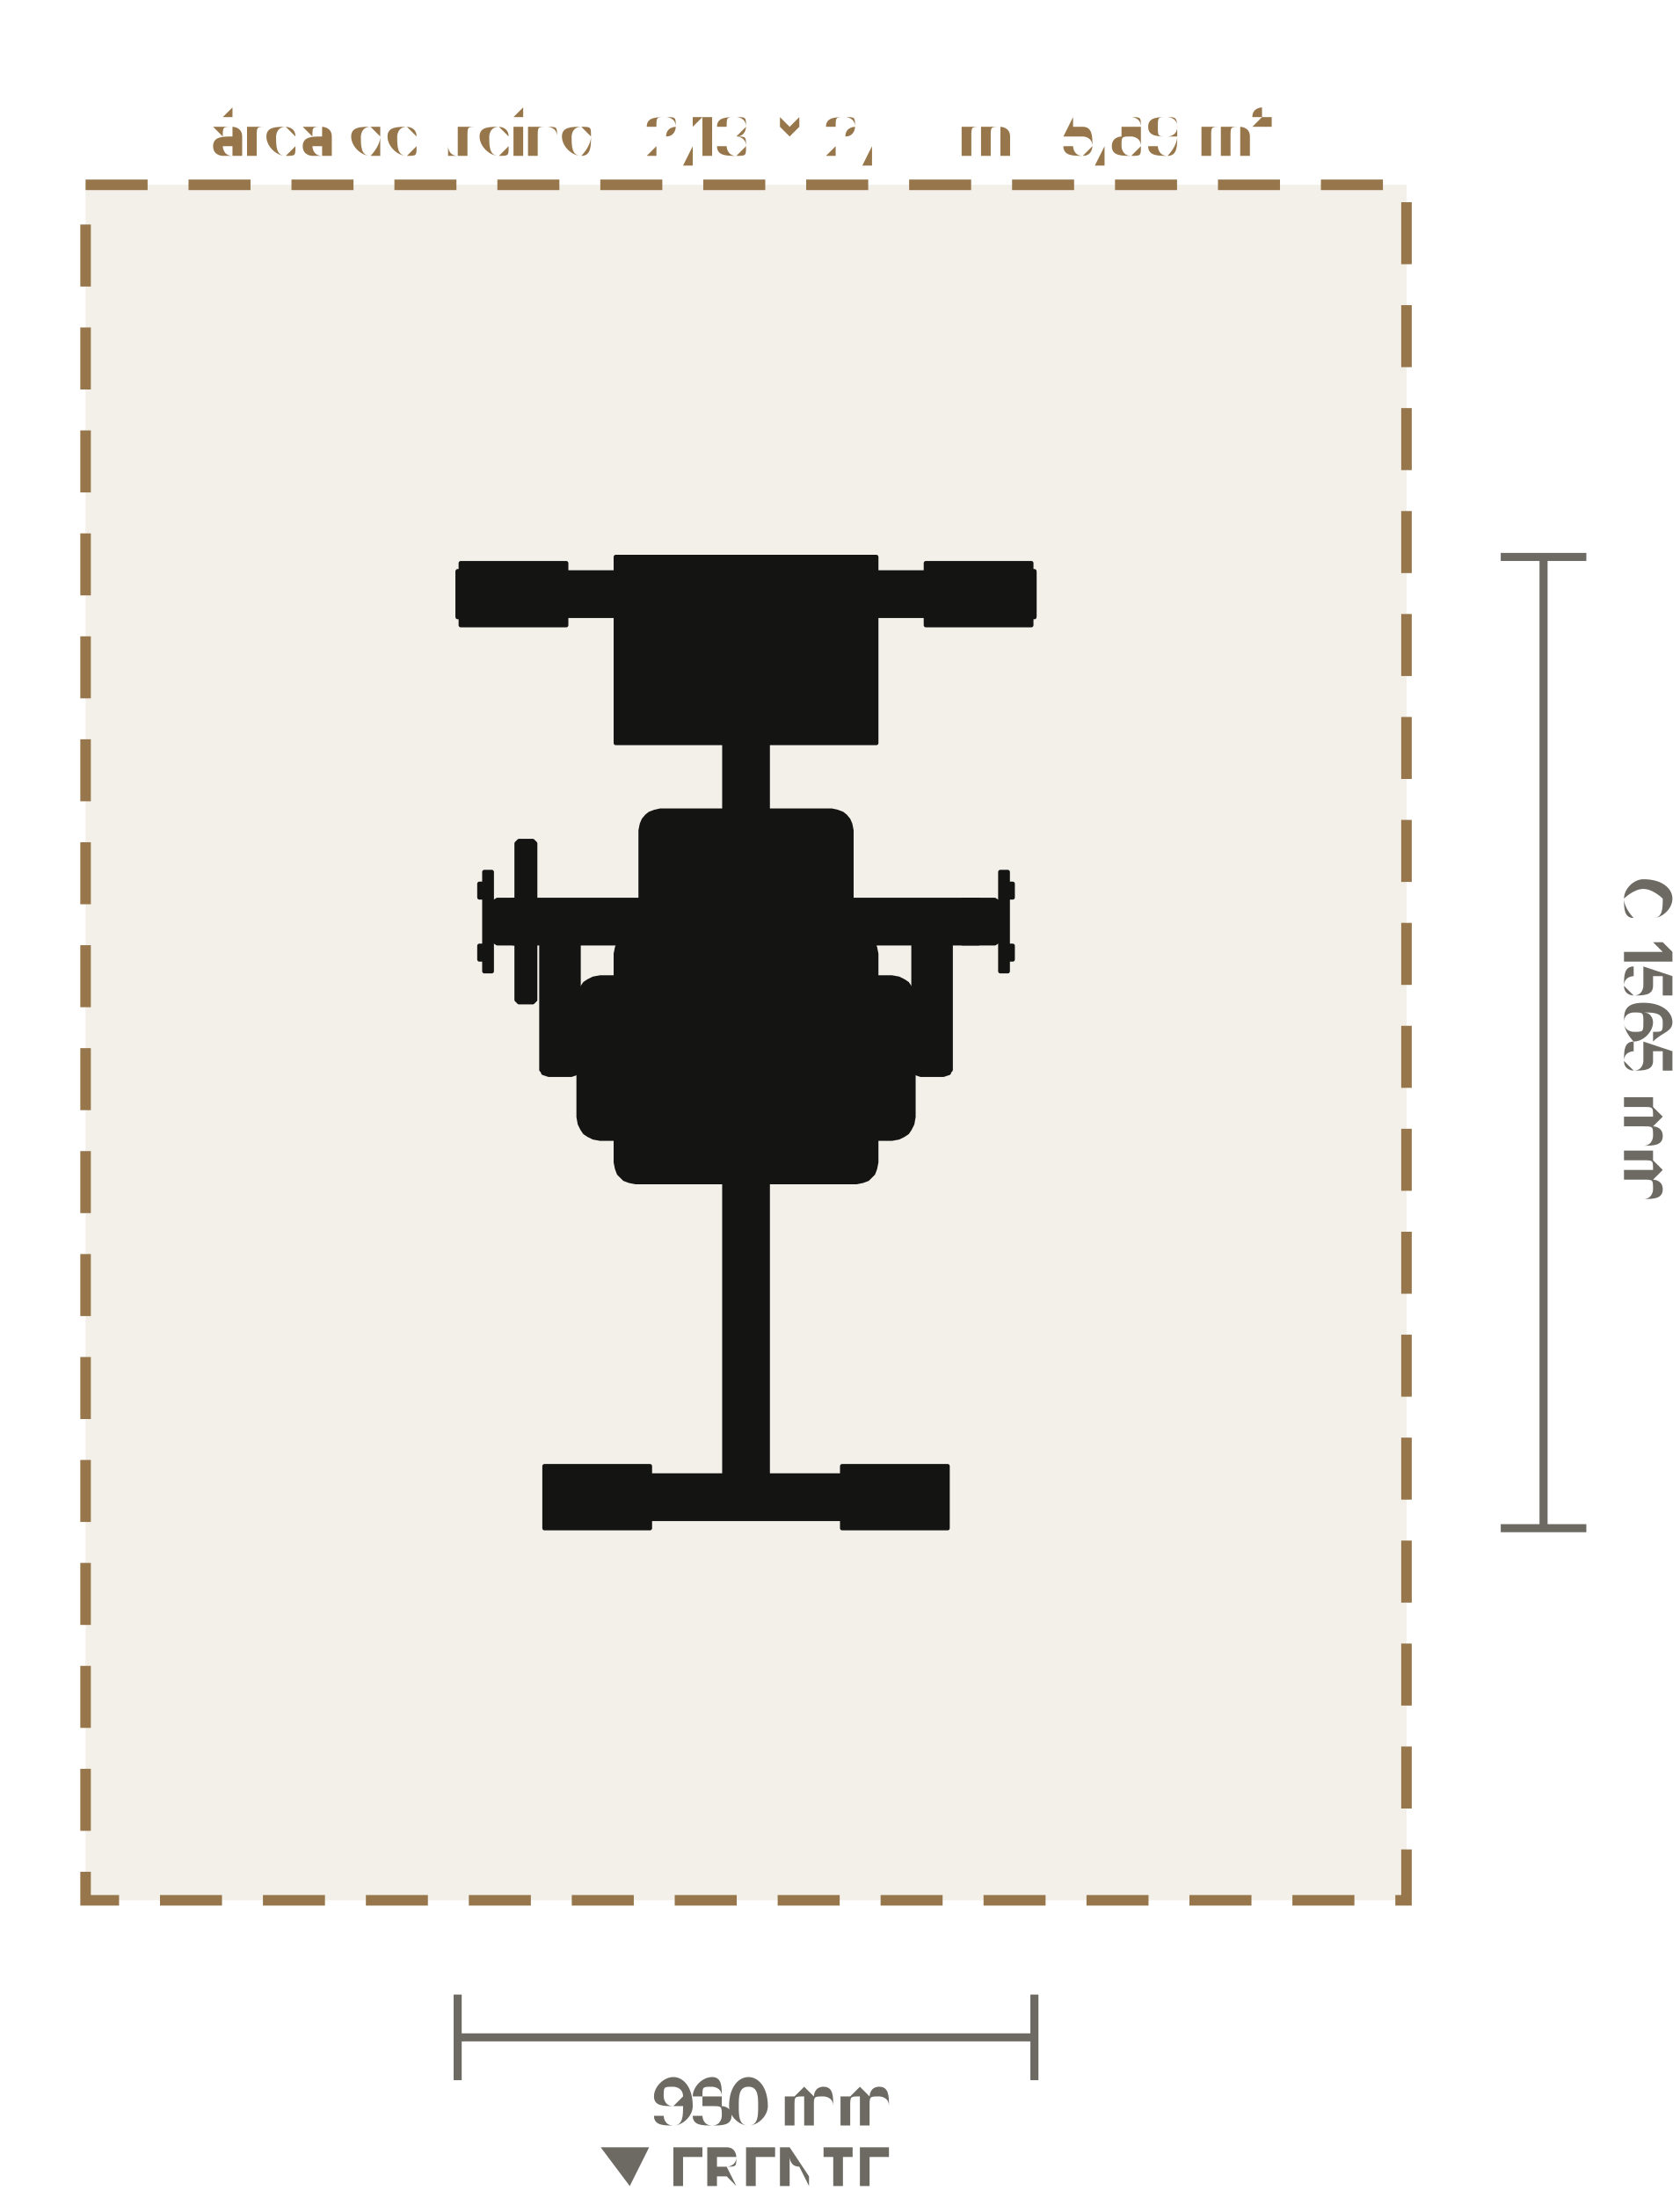
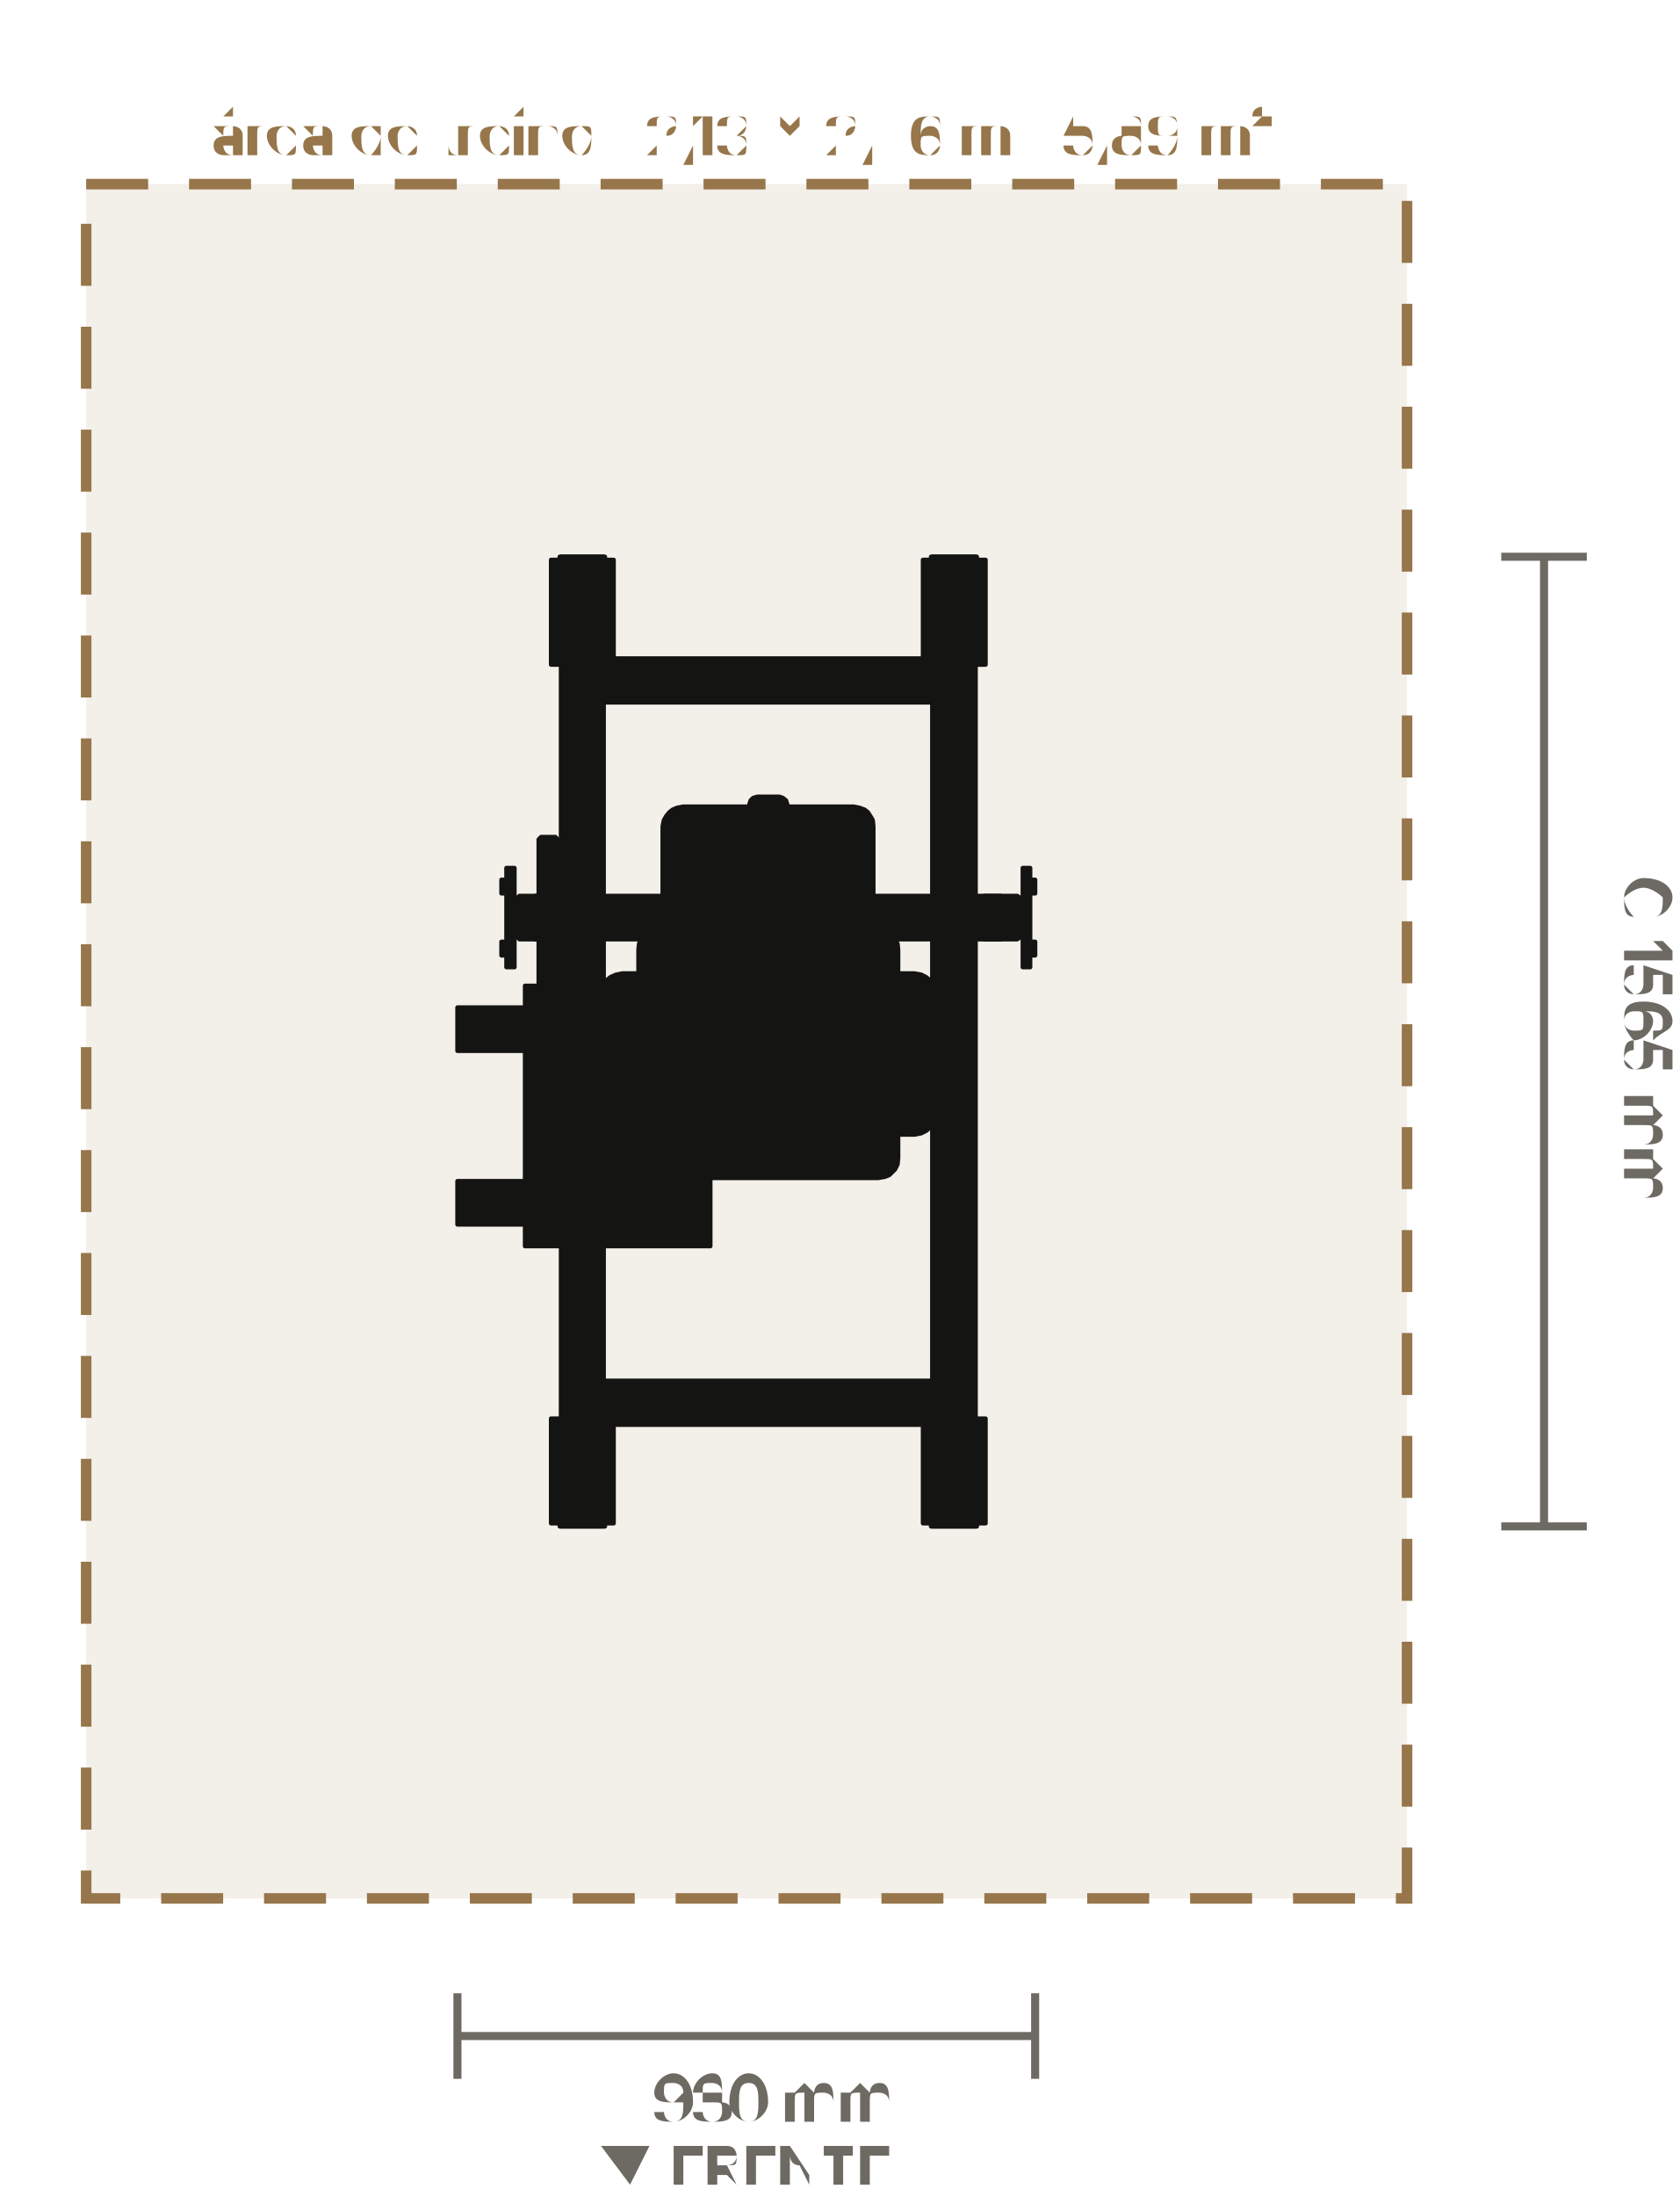
- <svg xmlns="http://www.w3.org/2000/svg" viewBox="-1.203 -1.681 2.709 3.544" role="img" aria-label="Planta do Abdominal Crunch Máquina (LD-B013): 930 × 1566 mm, com 60 cm de área de treino em volta" data-equipment="LD-B013" data-unit="m">
-   <rect class="eq-zone" x="-1.065" y="-1.383" width="2.13" height="2.766" style="fill:#96764a;fill-opacity:.12;stroke:#96764a;stroke-width:0.017;stroke-dasharray:0.1 0.066" />
-   <text class="eq-zone-label" x="0" y="-1.433" style="font-family:Barlow,Inter,Arial,sans-serif;font-size:0.095px;fill:#96764a;text-anchor:middle">área de treino · 2,13 × 2,77 m · 5,89 m²</text>
+ <svg xmlns="http://www.w3.org/2000/svg" viewBox="-1.204 -1.68 2.709 3.542" role="img" aria-label="Planta do Abdominal Crunch Máquina (LD-B013): 931 × 1565 mm, com 60 cm de área de treino em volta" data-equipment="LD-B013" data-unit="m">
+   <rect class="eq-zone" x="-1.065" y="-1.383" width="2.131" height="2.765" style="fill:#96764a;fill-opacity:.12;stroke:#96764a;stroke-width:0.017;stroke-dasharray:0.1 0.066" />
+   <text class="eq-zone-label" x="0" y="-1.432" style="font-family:Barlow,Inter,Arial,sans-serif;font-size:0.095px;fill:#96764a;text-anchor:middle">área de treino · 2,13 × 2,76 m · 5,89 m²</text>
  <g class="eq-parts">
-     <polygon class="eq-part" points="-0.465,-0.758 0.465,-0.758 0.465,-0.688 -0.465,-0.688" style="fill:#141413;stroke:#141413;stroke-width:0.007;stroke-linejoin:round" />
-     <polygon class="eq-part" points="-0.035,-0.723 0.035,-0.723 0.035,0.733 -0.035,0.733" style="fill:#141413;stroke:#141413;stroke-width:0.007;stroke-linejoin:round" />
-     <polygon class="eq-part" points="-0.3,0.698 0.3,0.698 0.3,0.768 -0.3,0.768" style="fill:#141413;stroke:#141413;stroke-width:0.007;stroke-linejoin:round" />
-     <polygon class="eq-part" points="-0.46,-0.773 -0.29,-0.773 -0.29,-0.673 -0.46,-0.673" style="fill:#141413;stroke:#141413;stroke-width:0.007;stroke-linejoin:round" />
-     <polygon class="eq-part" points="-0.441,-0.723 -0.441,-0.726 -0.44,-0.729 -0.438,-0.731 -0.435,-0.733 -0.433,-0.734 -0.43,-0.734 -0.427,-0.734 -0.424,-0.733 -0.422,-0.731 -0.42,-0.729 -0.419,-0.726 -0.419,-0.723 -0.419,-0.72 -0.42,-0.718 -0.422,-0.715 -0.424,-0.714 -0.427,-0.712 -0.43,-0.712 -0.433,-0.712 -0.435,-0.714 -0.438,-0.715 -0.44,-0.718 -0.441,-0.72" style="fill:#141413;stroke:#141413;stroke-width:0.007;stroke-linejoin:round" />
-     <polygon class="eq-part" points="-0.331,-0.723 -0.331,-0.726 -0.33,-0.729 -0.328,-0.731 -0.326,-0.733 -0.323,-0.734 -0.32,-0.734 -0.317,-0.734 -0.315,-0.733 -0.312,-0.731 -0.31,-0.729 -0.309,-0.726 -0.309,-0.723 -0.309,-0.72 -0.31,-0.718 -0.312,-0.715 -0.315,-0.714 -0.317,-0.712 -0.32,-0.712 -0.323,-0.712 -0.326,-0.714 -0.328,-0.715 -0.33,-0.718 -0.331,-0.72" style="fill:#141413;stroke:#141413;stroke-width:0.007;stroke-linejoin:round" />
-     <polygon class="eq-part" points="-0.325,0.683 -0.155,0.683 -0.155,0.783 -0.325,0.783" style="fill:#141413;stroke:#141413;stroke-width:0.007;stroke-linejoin:round" />
-     <polygon class="eq-part" points="-0.306,0.733 -0.306,0.73 -0.304,0.728 -0.303,0.725 -0.3,0.724 -0.298,0.722 -0.295,0.722 -0.292,0.722 -0.289,0.724 -0.287,0.725 -0.285,0.728 -0.284,0.73 -0.284,0.733 -0.284,0.736 -0.285,0.739 -0.287,0.741 -0.289,0.743 -0.292,0.744 -0.295,0.744 -0.298,0.744 -0.3,0.743 -0.303,0.741 -0.304,0.739 -0.306,0.736" style="fill:#141413;stroke:#141413;stroke-width:0.007;stroke-linejoin:round" />
-     <polygon class="eq-part" points="-0.196,0.733 -0.196,0.73 -0.195,0.728 -0.193,0.725 -0.191,0.724 -0.188,0.722 -0.185,0.722 -0.182,0.722 -0.179,0.724 -0.177,0.725 -0.175,0.728 -0.174,0.73 -0.174,0.733 -0.174,0.736 -0.175,0.739 -0.177,0.741 -0.179,0.743 -0.182,0.744 -0.185,0.744 -0.188,0.744 -0.191,0.743 -0.193,0.741 -0.195,0.739 -0.196,0.736" style="fill:#141413;stroke:#141413;stroke-width:0.007;stroke-linejoin:round" />
-     <polygon class="eq-part" points="-0.465,-0.76 -0.453,-0.76 -0.453,-0.686 -0.465,-0.686" style="fill:#141413;stroke:#141413;stroke-width:0.007;stroke-linejoin:round" />
-     <polygon class="eq-part" points="-0.3,0.696 -0.288,0.696 -0.288,0.77 -0.3,0.77" style="fill:#141413;stroke:#141413;stroke-width:0.007;stroke-linejoin:round" />
-     <polygon class="eq-part" points="0.29,-0.773 0.46,-0.773 0.46,-0.673 0.29,-0.673" style="fill:#141413;stroke:#141413;stroke-width:0.007;stroke-linejoin:round" />
-     <polygon class="eq-part" points="0.309,-0.723 0.309,-0.726 0.31,-0.729 0.312,-0.731 0.315,-0.733 0.317,-0.734 0.32,-0.734 0.323,-0.734 0.326,-0.733 0.328,-0.731 0.33,-0.729 0.331,-0.726 0.331,-0.723 0.331,-0.72 0.33,-0.718 0.328,-0.715 0.326,-0.714 0.323,-0.712 0.32,-0.712 0.317,-0.712 0.315,-0.714 0.312,-0.715 0.31,-0.718 0.309,-0.72" style="fill:#141413;stroke:#141413;stroke-width:0.007;stroke-linejoin:round" />
-     <polygon class="eq-part" points="0.419,-0.723 0.419,-0.726 0.42,-0.729 0.422,-0.731 0.424,-0.733 0.427,-0.734 0.43,-0.734 0.433,-0.734 0.435,-0.733 0.438,-0.731 0.44,-0.729 0.441,-0.726 0.441,-0.723 0.441,-0.72 0.44,-0.718 0.438,-0.715 0.435,-0.714 0.433,-0.712 0.43,-0.712 0.427,-0.712 0.424,-0.714 0.422,-0.715 0.42,-0.718 0.419,-0.72" style="fill:#141413;stroke:#141413;stroke-width:0.007;stroke-linejoin:round" />
-     <polygon class="eq-part" points="0.155,0.683 0.325,0.683 0.325,0.783 0.155,0.783" style="fill:#141413;stroke:#141413;stroke-width:0.007;stroke-linejoin:round" />
-     <polygon class="eq-part" points="0.174,0.733 0.174,0.73 0.175,0.728 0.177,0.725 0.179,0.724 0.182,0.722 0.185,0.722 0.188,0.722 0.191,0.724 0.193,0.725 0.195,0.728 0.196,0.73 0.196,0.733 0.196,0.736 0.195,0.739 0.193,0.741 0.191,0.743 0.188,0.744 0.185,0.744 0.182,0.744 0.179,0.743 0.177,0.741 0.175,0.739 0.174,0.736" style="fill:#141413;stroke:#141413;stroke-width:0.007;stroke-linejoin:round" />
-     <polygon class="eq-part" points="0.284,0.733 0.284,0.73 0.285,0.728 0.287,0.725 0.289,0.724 0.292,0.722 0.295,0.722 0.298,0.722 0.3,0.724 0.303,0.725 0.304,0.728 0.306,0.73 0.306,0.733 0.306,0.736 0.304,0.739 0.303,0.741 0.3,0.743 0.298,0.744 0.295,0.744 0.292,0.744 0.289,0.743 0.287,0.741 0.285,0.739 0.284,0.736" style="fill:#141413;stroke:#141413;stroke-width:0.007;stroke-linejoin:round" />
-     <polygon class="eq-part" points="0.453,-0.76 0.465,-0.76 0.465,-0.686 0.453,-0.686" style="fill:#141413;stroke:#141413;stroke-width:0.007;stroke-linejoin:round" />
-     <polygon class="eq-part" points="0.288,0.696 0.3,0.696 0.3,0.77 0.288,0.77" style="fill:#141413;stroke:#141413;stroke-width:0.007;stroke-linejoin:round" />
-     <polygon class="eq-part" points="-0.18,-0.753 -0.15,-0.753 -0.15,-0.513 -0.18,-0.513" style="fill:#141413;stroke:#141413;stroke-width:0.007;stroke-linejoin:round" />
-     <polygon class="eq-part" points="0.15,-0.753 0.18,-0.753 0.18,-0.513 0.15,-0.513" style="fill:#141413;stroke:#141413;stroke-width:0.007;stroke-linejoin:round" />
-     <polygon class="eq-part" points="-0.18,-0.753 0.18,-0.753 0.18,-0.513 -0.18,-0.513" style="fill:#141413;stroke:#141413;stroke-width:0.007;stroke-linejoin:round" />
-     <polygon class="eq-part" points="-0.21,-0.783 0.21,-0.783 0.21,-0.483 -0.21,-0.483" style="fill:#141413;stroke:#141413;stroke-width:0.007;stroke-linejoin:round" />
-     <polygon class="eq-part" points="-0.14,-0.753 0.14,-0.753 0.14,-0.739 -0.14,-0.739" style="fill:#141413;stroke:#141413;stroke-width:0.007;stroke-linejoin:round" />
-     <polygon class="eq-part" points="-0.105,-0.739 -0.075,-0.739 -0.075,-0.729 -0.105,-0.729" style="fill:#141413;stroke:#141413;stroke-width:0.007;stroke-linejoin:round" />
-     <polygon class="eq-part" points="0.075,-0.739 0.105,-0.739 0.105,-0.729 0.075,-0.729" style="fill:#141413;stroke:#141413;stroke-width:0.007;stroke-linejoin:round" />
-     <polygon class="eq-part" points="-0.18,-0.525 0.02,-0.525 0.02,-0.513 -0.18,-0.513" style="fill:#141413;stroke:#141413;stroke-width:0.007;stroke-linejoin:round" />
-     <polygon class="eq-part" points="0.09,-0.525 0.18,-0.525 0.18,-0.513 0.09,-0.513" style="fill:#141413;stroke:#141413;stroke-width:0.007;stroke-linejoin:round" />
-     <polygon class="eq-part" points="-0.09,-0.633 -0.09,-0.636 -0.089,-0.638 -0.087,-0.64 -0.085,-0.642 -0.083,-0.643 -0.08,-0.643 -0.077,-0.643 -0.075,-0.642 -0.073,-0.64 -0.071,-0.638 -0.07,-0.636 -0.07,-0.633 -0.07,-0.63 -0.071,-0.628 -0.073,-0.626 -0.075,-0.624 -0.077,-0.623 -0.08,-0.623 -0.083,-0.623 -0.085,-0.624 -0.087,-0.626 -0.089,-0.628 -0.09,-0.63" style="fill:#141413;stroke:#141413;stroke-width:0.007;stroke-linejoin:round" />
-     <polygon class="eq-part" points="0.07,-0.633 0.07,-0.636 0.071,-0.638 0.073,-0.64 0.075,-0.642 0.077,-0.643 0.08,-0.643 0.083,-0.643 0.085,-0.642 0.087,-0.64 0.089,-0.638 0.09,-0.636 0.09,-0.633 0.09,-0.63 0.089,-0.628 0.087,-0.626 0.085,-0.624 0.083,-0.623 0.08,-0.623 0.077,-0.623 0.075,-0.624 0.073,-0.626 0.071,-0.628 0.07,-0.63" style="fill:#141413;stroke:#141413;stroke-width:0.007;stroke-linejoin:round" />
-     <polygon class="eq-part" points="-0.13,-0.713 0.13,-0.713 0.13,-0.553 -0.13,-0.553" style="fill:#141413;stroke:#141413;stroke-width:0.007;stroke-linejoin:round" />
-     <polygon class="eq-part" points="-0.13,-0.713 0.13,-0.713 0.13,-0.553 -0.13,-0.553" style="fill:#141413;stroke:#141413;stroke-width:0.007;stroke-linejoin:round" />
-     <polygon class="eq-part" points="-0.004,-0.633 -0.004,-0.634 -0.004,-0.635 -0.003,-0.636 -0.002,-0.636 -0.001,-0.637 0,-0.637 0.001,-0.637 0.002,-0.636 0.003,-0.636 0.004,-0.635 0.004,-0.634 0.004,-0.633 0.004,-0.632 0.004,-0.631 0.003,-0.63 0.002,-0.629 0.001,-0.629 0,-0.629 -0.001,-0.629 -0.002,-0.629 -0.003,-0.63 -0.004,-0.631 -0.004,-0.632" style="fill:#141413;stroke:#141413;stroke-width:0.007;stroke-linejoin:round" />
-     <polygon class="eq-part" points="-0.12,-0.698 0.12,-0.698 0.12,-0.568 -0.12,-0.568" style="fill:#141413;stroke:#141413;stroke-width:0.007;stroke-linejoin:round" />
-     <polygon class="eq-part" points="-0.12,-0.698 0.12,-0.698 0.12,-0.568 -0.12,-0.568" style="fill:#141413;stroke:#141413;stroke-width:0.007;stroke-linejoin:round" />
-     <polygon class="eq-part" points="-0.12,-0.698 0.12,-0.698 0.12,-0.568 -0.12,-0.568" style="fill:#141413;stroke:#141413;stroke-width:0.007;stroke-linejoin:round" />
-     <polygon class="eq-part" points="-0.12,-0.698 0.12,-0.698 0.12,-0.568 -0.12,-0.568" style="fill:#141413;stroke:#141413;stroke-width:0.007;stroke-linejoin:round" />
-     <polygon class="eq-part" points="-0.12,-0.698 0.12,-0.698 0.12,-0.568 -0.12,-0.568" style="fill:#141413;stroke:#141413;stroke-width:0.007;stroke-linejoin:round" />
-     <polygon class="eq-part" points="-0.12,-0.698 0.12,-0.698 0.12,-0.568 -0.12,-0.568" style="fill:#141413;stroke:#141413;stroke-width:0.007;stroke-linejoin:round" />
-     <polygon class="eq-part" points="-0.12,-0.698 0.12,-0.698 0.12,-0.568 -0.12,-0.568" style="fill:#141413;stroke:#141413;stroke-width:0.007;stroke-linejoin:round" />
-     <polygon class="eq-part" points="-0.12,-0.698 0.12,-0.698 0.12,-0.568 -0.12,-0.568" style="fill:#141413;stroke:#141413;stroke-width:0.007;stroke-linejoin:round" />
-     <polygon class="eq-part" points="-0.12,-0.698 0.12,-0.698 0.12,-0.568 -0.12,-0.568" style="fill:#141413;stroke:#141413;stroke-width:0.007;stroke-linejoin:round" />
-     <polygon class="eq-part" points="-0.12,-0.698 0.12,-0.698 0.12,-0.568 -0.12,-0.568" style="fill:#141413;stroke:#141413;stroke-width:0.007;stroke-linejoin:round" />
-     <polygon class="eq-part" points="-0.12,-0.698 0.12,-0.698 0.12,-0.568 -0.12,-0.568" style="fill:#141413;stroke:#141413;stroke-width:0.007;stroke-linejoin:round" />
-     <polygon class="eq-part" points="-0.006,-0.633 -0.006,-0.635 -0.005,-0.636 -0.004,-0.637 -0.003,-0.638 -0.002,-0.639 0,-0.639 0.002,-0.639 0.003,-0.638 0.004,-0.637 0.005,-0.636 0.006,-0.635 0.006,-0.633 0.006,-0.631 0.005,-0.63 0.004,-0.629 0.003,-0.628 0.002,-0.627 0,-0.627 -0.002,-0.627 -0.003,-0.628 -0.004,-0.629 -0.005,-0.63 -0.006,-0.631" style="fill:#141413;stroke:#141413;stroke-width:0.007;stroke-linejoin:round" />
-     <polygon class="eq-part" points="-0.006,-0.588 0.006,-0.588 0.006,-0.518 -0.006,-0.518" style="fill:#141413;stroke:#141413;stroke-width:0.007;stroke-linejoin:round" />
-     <polygon class="eq-part" points="-0.15,-0.753 0.15,-0.753 0.15,-0.741 -0.15,-0.741" style="fill:#141413;stroke:#141413;stroke-width:0.007;stroke-linejoin:round" />
-     <polygon class="eq-part" points="-0.035,0.002 -0.035,-0.001 -0.033,-0.004 -0.032,-0.006 -0.029,-0.008 -0.026,-0.01 -0.023,-0.01 0.023,-0.01 0.026,-0.01 0.029,-0.008 0.032,-0.006 0.033,-0.004 0.035,-0.001 0.035,0.002 0.035,0.048 0.035,0.051 0.033,0.054 0.032,0.057 0.029,0.058 0.026,0.06 0.023,0.06 -0.023,0.06 -0.026,0.06 -0.029,0.058 -0.032,0.057 -0.033,0.054 -0.035,0.051 -0.035,0.048" style="fill:#141413;stroke:#141413;stroke-width:0.007;stroke-linejoin:round" />
-     <polygon class="eq-part" points="0.035,0.003 0.047,0.003 0.047,0.048 0.035,0.048" style="fill:#141413;stroke:#141413;stroke-width:0.007;stroke-linejoin:round" />
-     <polygon class="eq-part" points="0.033,0.025 0.033,0.023 0.033,0.021 0.033,0.02 0.034,0.019 0.034,0.018 0.035,0.018 0.115,0.018 0.116,0.018 0.116,0.019 0.117,0.02 0.117,0.021 0.117,0.023 0.117,0.025 0.117,0.027 0.117,0.029 0.117,0.03 0.116,0.031 0.116,0.032 0.115,0.032 0.035,0.032 0.034,0.032 0.034,0.031 0.033,0.03 0.033,0.029 0.033,0.027" style="fill:#141413;stroke:#141413;stroke-width:0.007;stroke-linejoin:round" />
-     <polygon class="eq-part" points="-0.21,-0.143 -0.208,-0.153 -0.205,-0.161 -0.201,-0.166 -0.196,-0.17 -0.188,-0.173 -0.178,-0.175 0.178,-0.175 0.188,-0.173 0.196,-0.17 0.201,-0.166 0.205,-0.161 0.208,-0.153 0.21,-0.143 0.21,0.193 0.208,0.203 0.205,0.211 0.201,0.215 0.196,0.22 0.188,0.223 0.178,0.225 -0.178,0.225 -0.188,0.223 -0.196,0.22 -0.201,0.215 -0.205,0.211 -0.208,0.203 -0.21,0.193" style="fill:#141413;stroke:#141413;stroke-width:0.007;stroke-linejoin:round" />
-     <polygon class="eq-part" points="-0.17,-0.342 -0.168,-0.352 -0.165,-0.359 -0.16,-0.365 -0.155,-0.369 -0.147,-0.372 -0.138,-0.374 0.138,-0.374 0.147,-0.372 0.155,-0.369 0.16,-0.365 0.165,-0.359 0.168,-0.352 0.17,-0.342 0.17,-0.191 0.168,-0.181 0.165,-0.174 0.16,-0.168 0.155,-0.164 0.147,-0.161 0.138,-0.159 -0.138,-0.159 -0.147,-0.161 -0.155,-0.164 -0.16,-0.168 -0.165,-0.174 -0.168,-0.181 -0.17,-0.191" style="fill:#141413;stroke:#141413;stroke-width:0.007;stroke-linejoin:round" />
-     <polygon class="eq-part" points="-0.03,-0.378 -0.028,-0.384 -0.024,-0.388 -0.018,-0.39 0.018,-0.39 0.024,-0.388 0.028,-0.384 0.03,-0.378 0.03,-0.237 0.028,-0.231 0.024,-0.227 0.018,-0.225 -0.018,-0.225 -0.024,-0.227 -0.028,-0.231 -0.03,-0.237" style="fill:#141413;stroke:#141413;stroke-width:0.007;stroke-linejoin:round" />
-     <polygon class="eq-part" points="-0.04,-0.235 0.04,-0.235 0.04,-0.155 -0.04,-0.155" style="fill:#141413;stroke:#141413;stroke-width:0.007;stroke-linejoin:round" />
-     <polygon class="eq-part" points="-0.37,-0.321 -0.366,-0.325 -0.344,-0.325 -0.34,-0.321 -0.34,-0.069 -0.344,-0.065 -0.366,-0.065 -0.37,-0.069" style="fill:#141413;stroke:#141413;stroke-width:0.007;stroke-linejoin:round" />
-     <polygon class="eq-part" points="0.27,-0.211 0.27,-0.214 0.272,-0.216 0.274,-0.218 0.276,-0.22 0.279,-0.221 0.282,-0.222 0.318,-0.222 0.321,-0.221 0.324,-0.22 0.327,-0.218 0.328,-0.216 0.33,-0.214 0.33,-0.211 0.33,0.041 0.33,0.044 0.328,0.046 0.327,0.049 0.324,0.05 0.321,0.051 0.318,0.052 0.282,0.052 0.279,0.051 0.276,0.05 0.274,0.049 0.272,0.046 0.27,0.044 0.27,0.041" style="fill:#141413;stroke:#141413;stroke-width:0.007;stroke-linejoin:round" />
-     <polygon class="eq-part" points="-0.33,-0.211 -0.33,-0.214 -0.328,-0.216 -0.327,-0.218 -0.324,-0.22 -0.321,-0.221 -0.318,-0.222 -0.282,-0.222 -0.279,-0.221 -0.276,-0.22 -0.274,-0.218 -0.272,-0.216 -0.27,-0.214 -0.27,-0.211 -0.27,0.041 -0.27,0.044 -0.272,0.046 -0.274,0.049 -0.276,0.05 -0.279,0.051 -0.282,0.052 -0.318,0.052 -0.321,0.051 -0.324,0.05 -0.327,0.049 -0.328,0.046 -0.33,0.044 -0.33,0.041" style="fill:#141413;stroke:#141413;stroke-width:0.007;stroke-linejoin:round" />
-     <polygon class="eq-part" points="-0.3,-0.217 0.3,-0.217 0.3,-0.172 -0.3,-0.172" style="fill:#141413;stroke:#141413;stroke-width:0.007;stroke-linejoin:round" />
-     <polygon class="eq-part" points="-0.27,-0.07 -0.268,-0.081 -0.264,-0.089 -0.26,-0.095 -0.254,-0.099 -0.246,-0.103 -0.235,-0.105 0.235,-0.105 0.246,-0.103 0.254,-0.099 0.26,-0.095 0.264,-0.089 0.268,-0.081 0.27,-0.07 0.27,0.12 0.268,0.131 0.264,0.139 0.26,0.145 0.254,0.149 0.246,0.153 0.235,0.155 -0.235,0.155 -0.246,0.153 -0.254,0.149 -0.26,0.145 -0.264,0.139 -0.268,0.131 -0.27,0.12" style="fill:#141413;stroke:#141413;stroke-width:0.007;stroke-linejoin:round" />
-     <polygon class="eq-part" points="0.34,-0.218 0.34,-0.221 0.342,-0.224 0.344,-0.227 0.346,-0.228 0.349,-0.23 0.352,-0.23 0.398,-0.23 0.401,-0.23 0.404,-0.228 0.406,-0.227 0.408,-0.224 0.41,-0.221 0.41,-0.218 0.41,-0.172 0.41,-0.169 0.408,-0.166 0.406,-0.164 0.404,-0.162 0.401,-0.16 0.398,-0.16 0.352,-0.16 0.349,-0.16 0.346,-0.162 0.344,-0.164 0.342,-0.166 0.34,-0.169 0.34,-0.172" style="fill:#141413;stroke:#141413;stroke-width:0.007;stroke-linejoin:round" />
-     <polygon class="eq-part" points="-0.41,-0.218 -0.41,-0.221 -0.408,-0.224 -0.406,-0.227 -0.404,-0.228 -0.401,-0.23 -0.398,-0.23 -0.352,-0.23 -0.349,-0.23 -0.346,-0.228 -0.344,-0.227 -0.342,-0.224 -0.34,-0.221 -0.34,-0.218 -0.34,-0.172 -0.34,-0.169 -0.342,-0.166 -0.344,-0.164 -0.346,-0.162 -0.349,-0.16 -0.352,-0.16 -0.398,-0.16 -0.401,-0.16 -0.404,-0.162 -0.406,-0.164 -0.408,-0.166 -0.41,-0.169 -0.41,-0.172" style="fill:#141413;stroke:#141413;stroke-width:0.007;stroke-linejoin:round" />
-     <polygon class="eq-part" points="-0.375,-0.23 0.375,-0.23 0.375,-0.16 -0.375,-0.16" style="fill:#141413;stroke:#141413;stroke-width:0.007;stroke-linejoin:round" />
-     <polygon class="eq-part" points="0.41,-0.275 0.422,-0.275 0.422,-0.115 0.41,-0.115" style="fill:#141413;stroke:#141413;stroke-width:0.007;stroke-linejoin:round" />
-     <polygon class="eq-part" points="0.422,-0.256 0.43,-0.256 0.43,-0.234 0.422,-0.234" style="fill:#141413;stroke:#141413;stroke-width:0.007;stroke-linejoin:round" />
-     <polygon class="eq-part" points="0.422,-0.156 0.43,-0.156 0.43,-0.134 0.422,-0.134" style="fill:#141413;stroke:#141413;stroke-width:0.007;stroke-linejoin:round" />
-     <polygon class="eq-part" points="-0.422,-0.275 -0.41,-0.275 -0.41,-0.115 -0.422,-0.115" style="fill:#141413;stroke:#141413;stroke-width:0.007;stroke-linejoin:round" />
-     <polygon class="eq-part" points="-0.43,-0.256 -0.422,-0.256 -0.422,-0.234 -0.43,-0.234" style="fill:#141413;stroke:#141413;stroke-width:0.007;stroke-linejoin:round" />
-     <polygon class="eq-part" points="-0.43,-0.156 -0.422,-0.156 -0.422,-0.134 -0.43,-0.134" style="fill:#141413;stroke:#141413;stroke-width:0.007;stroke-linejoin:round" />
+     <polygon class="eq-part" points="-0.299,-0.782 -0.23,-0.782 -0.23,0.782 -0.299,0.782" style="fill:#141413;stroke:#141413;stroke-width:0.007;stroke-linejoin:round" />
+     <polygon class="eq-part" points="-0.315,-0.777 -0.214,-0.777 -0.214,-0.608 -0.315,-0.608" style="fill:#141413;stroke:#141413;stroke-width:0.007;stroke-linejoin:round" />
+     <polygon class="eq-part" points="-0.276,-0.748 -0.275,-0.75 -0.274,-0.753 -0.272,-0.755 -0.27,-0.757 -0.267,-0.758 -0.265,-0.758 -0.262,-0.758 -0.259,-0.757 -0.257,-0.755 -0.255,-0.753 -0.254,-0.75 -0.254,-0.748 -0.254,-0.745 -0.255,-0.742 -0.257,-0.74 -0.259,-0.738 -0.262,-0.737 -0.265,-0.737 -0.267,-0.737 -0.27,-0.738 -0.272,-0.74 -0.274,-0.742 -0.275,-0.745" style="fill:#141413;stroke:#141413;stroke-width:0.007;stroke-linejoin:round" />
+     <polygon class="eq-part" points="-0.276,-0.637 -0.275,-0.64 -0.274,-0.643 -0.272,-0.645 -0.27,-0.647 -0.267,-0.648 -0.265,-0.648 -0.262,-0.648 -0.259,-0.647 -0.257,-0.645 -0.255,-0.643 -0.254,-0.64 -0.254,-0.637 -0.254,-0.635 -0.255,-0.632 -0.257,-0.63 -0.259,-0.628 -0.262,-0.627 -0.265,-0.626 -0.267,-0.627 -0.27,-0.628 -0.272,-0.63 -0.274,-0.632 -0.275,-0.635" style="fill:#141413;stroke:#141413;stroke-width:0.007;stroke-linejoin:round" />
+     <polygon class="eq-part" points="-0.315,0.608 -0.214,0.608 -0.214,0.777 -0.315,0.777" style="fill:#141413;stroke:#141413;stroke-width:0.007;stroke-linejoin:round" />
+     <polygon class="eq-part" points="-0.276,0.637 -0.275,0.635 -0.274,0.632 -0.272,0.63 -0.27,0.628 -0.267,0.627 -0.265,0.626 -0.262,0.627 -0.259,0.628 -0.257,0.63 -0.255,0.632 -0.254,0.635 -0.254,0.637 -0.254,0.64 -0.255,0.643 -0.257,0.645 -0.259,0.647 -0.262,0.648 -0.265,0.648 -0.267,0.648 -0.27,0.647 -0.272,0.645 -0.274,0.643 -0.275,0.64" style="fill:#141413;stroke:#141413;stroke-width:0.007;stroke-linejoin:round" />
+     <polygon class="eq-part" points="-0.276,0.748 -0.275,0.745 -0.274,0.742 -0.272,0.74 -0.27,0.738 -0.267,0.737 -0.265,0.737 -0.262,0.737 -0.259,0.738 -0.257,0.74 -0.255,0.742 -0.254,0.745 -0.254,0.748 -0.254,0.75 -0.255,0.753 -0.257,0.755 -0.259,0.757 -0.262,0.758 -0.265,0.758 -0.267,0.758 -0.27,0.757 -0.272,0.755 -0.274,0.753 -0.275,0.75" style="fill:#141413;stroke:#141413;stroke-width:0.007;stroke-linejoin:round" />
+     <polygon class="eq-part" points="-0.301,-0.782 -0.228,-0.782 -0.228,-0.77 -0.301,-0.77" style="fill:#141413;stroke:#141413;stroke-width:0.007;stroke-linejoin:round" />
+     <polygon class="eq-part" points="-0.301,0.77 -0.228,0.77 -0.228,0.782 -0.301,0.782" style="fill:#141413;stroke:#141413;stroke-width:0.007;stroke-linejoin:round" />
+     <polygon class="eq-part" points="0.3,-0.782 0.37,-0.782 0.37,0.782 0.3,0.782" style="fill:#141413;stroke:#141413;stroke-width:0.007;stroke-linejoin:round" />
+     <polygon class="eq-part" points="0.285,-0.777 0.386,-0.777 0.386,-0.608 0.285,-0.608" style="fill:#141413;stroke:#141413;stroke-width:0.007;stroke-linejoin:round" />
+     <polygon class="eq-part" points="0.325,-0.748 0.325,-0.75 0.326,-0.753 0.328,-0.755 0.33,-0.757 0.333,-0.758 0.336,-0.758 0.338,-0.758 0.341,-0.757 0.343,-0.755 0.345,-0.753 0.346,-0.75 0.346,-0.748 0.346,-0.745 0.345,-0.742 0.343,-0.74 0.341,-0.738 0.338,-0.737 0.336,-0.737 0.333,-0.737 0.33,-0.738 0.328,-0.74 0.326,-0.742 0.325,-0.745" style="fill:#141413;stroke:#141413;stroke-width:0.007;stroke-linejoin:round" />
+     <polygon class="eq-part" points="0.325,-0.637 0.325,-0.64 0.326,-0.643 0.328,-0.645 0.33,-0.647 0.333,-0.648 0.336,-0.648 0.338,-0.648 0.341,-0.647 0.343,-0.645 0.345,-0.643 0.346,-0.64 0.346,-0.637 0.346,-0.635 0.345,-0.632 0.343,-0.63 0.341,-0.628 0.338,-0.627 0.336,-0.626 0.333,-0.627 0.33,-0.628 0.328,-0.63 0.326,-0.632 0.325,-0.635" style="fill:#141413;stroke:#141413;stroke-width:0.007;stroke-linejoin:round" />
+     <polygon class="eq-part" points="0.285,0.608 0.386,0.608 0.386,0.777 0.285,0.777" style="fill:#141413;stroke:#141413;stroke-width:0.007;stroke-linejoin:round" />
+     <polygon class="eq-part" points="0.325,0.637 0.325,0.635 0.326,0.632 0.328,0.63 0.33,0.628 0.333,0.627 0.336,0.626 0.338,0.627 0.341,0.628 0.343,0.63 0.345,0.632 0.346,0.635 0.346,0.637 0.346,0.64 0.345,0.643 0.343,0.645 0.341,0.647 0.338,0.648 0.336,0.648 0.333,0.648 0.33,0.647 0.328,0.645 0.326,0.643 0.325,0.64" style="fill:#141413;stroke:#141413;stroke-width:0.007;stroke-linejoin:round" />
+     <polygon class="eq-part" points="0.325,0.748 0.325,0.745 0.326,0.742 0.328,0.74 0.33,0.738 0.333,0.737 0.336,0.737 0.338,0.737 0.341,0.738 0.343,0.74 0.345,0.742 0.346,0.745 0.346,0.748 0.346,0.75 0.345,0.753 0.343,0.755 0.341,0.757 0.338,0.758 0.336,0.758 0.333,0.758 0.33,0.757 0.328,0.755 0.326,0.753 0.325,0.75" style="fill:#141413;stroke:#141413;stroke-width:0.007;stroke-linejoin:round" />
+     <polygon class="eq-part" points="0.298,-0.782 0.372,-0.782 0.372,-0.77 0.298,-0.77" style="fill:#141413;stroke:#141413;stroke-width:0.007;stroke-linejoin:round" />
+     <polygon class="eq-part" points="0.298,0.77 0.372,0.77 0.372,0.782 0.298,0.782" style="fill:#141413;stroke:#141413;stroke-width:0.007;stroke-linejoin:round" />
+     <polygon class="eq-part" points="-0.265,-0.618 0.336,-0.618 0.336,-0.547 -0.265,-0.547" style="fill:#141413;stroke:#141413;stroke-width:0.007;stroke-linejoin:round" />
+     <polygon class="eq-part" points="-0.265,0.547 0.336,0.547 0.336,0.618 -0.265,0.618" style="fill:#141413;stroke:#141413;stroke-width:0.007;stroke-linejoin:round" />
+     <polygon class="eq-part" points="-0.466,-0.055 -0.265,-0.055 -0.265,0.015 -0.466,0.015" style="fill:#141413;stroke:#141413;stroke-width:0.007;stroke-linejoin:round" />
+     <polygon class="eq-part" points="-0.466,0.225 -0.265,0.225 -0.265,0.295 -0.466,0.295" style="fill:#141413;stroke:#141413;stroke-width:0.007;stroke-linejoin:round" />
+     <polygon class="eq-part" points="-0.328,0.27 -0.087,0.27 -0.087,0.3 -0.328,0.3" style="fill:#141413;stroke:#141413;stroke-width:0.007;stroke-linejoin:round" />
+     <polygon class="eq-part" points="-0.328,-0.06 -0.087,-0.06 -0.087,-0.03 -0.328,-0.03" style="fill:#141413;stroke:#141413;stroke-width:0.007;stroke-linejoin:round" />
+     <polygon class="eq-part" points="-0.328,0.3 -0.328,-0.06 -0.087,-0.06 -0.087,0.3" style="fill:#141413;stroke:#141413;stroke-width:0.007;stroke-linejoin:round" />
+     <polygon class="eq-part" points="-0.357,0.33 -0.357,-0.09 -0.058,-0.09 -0.058,0.33" style="fill:#141413;stroke:#141413;stroke-width:0.007;stroke-linejoin:round" />
+     <polygon class="eq-part" points="-0.328,0.26 -0.328,-0.02 -0.314,-0.02 -0.314,0.26" style="fill:#141413;stroke:#141413;stroke-width:0.007;stroke-linejoin:round" />
+     <polygon class="eq-part" points="-0.314,0.195 -0.303,0.195 -0.303,0.225 -0.314,0.225" style="fill:#141413;stroke:#141413;stroke-width:0.007;stroke-linejoin:round" />
+     <polygon class="eq-part" points="-0.314,0.015 -0.303,0.015 -0.303,0.045 -0.314,0.045" style="fill:#141413;stroke:#141413;stroke-width:0.007;stroke-linejoin:round" />
+     <polygon class="eq-part" points="-0.1,0.3 -0.1,0.1 -0.087,0.1 -0.087,0.3" style="fill:#141413;stroke:#141413;stroke-width:0.007;stroke-linejoin:round" />
+     <polygon class="eq-part" points="-0.1,0.03 -0.1,-0.06 -0.087,-0.06 -0.087,0.03" style="fill:#141413;stroke:#141413;stroke-width:0.007;stroke-linejoin:round" />
+     <polygon class="eq-part" points="-0.217,0.2 -0.217,0.197 -0.216,0.195 -0.215,0.193 -0.212,0.191 -0.21,0.19 -0.207,0.19 -0.205,0.19 -0.203,0.191 -0.2,0.193 -0.199,0.195 -0.198,0.197 -0.198,0.2 -0.198,0.203 -0.199,0.205 -0.2,0.207 -0.203,0.209 -0.205,0.21 -0.207,0.21 -0.21,0.21 -0.212,0.209 -0.215,0.207 -0.216,0.205 -0.217,0.203" style="fill:#141413;stroke:#141413;stroke-width:0.007;stroke-linejoin:round" />
+     <polygon class="eq-part" points="-0.217,0.04 -0.217,0.037 -0.216,0.035 -0.215,0.033 -0.212,0.031 -0.21,0.03 -0.207,0.03 -0.205,0.03 -0.203,0.031 -0.2,0.033 -0.199,0.035 -0.198,0.037 -0.198,0.04 -0.198,0.043 -0.199,0.045 -0.2,0.047 -0.203,0.049 -0.205,0.05 -0.207,0.05 -0.21,0.05 -0.212,0.049 -0.215,0.047 -0.216,0.045 -0.217,0.043" style="fill:#141413;stroke:#141413;stroke-width:0.007;stroke-linejoin:round" />
+     <polygon class="eq-part" points="-0.287,0.25 -0.287,-0.01 -0.128,-0.01 -0.128,0.25" style="fill:#141413;stroke:#141413;stroke-width:0.007;stroke-linejoin:round" />
+     <polygon class="eq-part" points="-0.287,0.25 -0.287,-0.01 -0.128,-0.01 -0.128,0.25" style="fill:#141413;stroke:#141413;stroke-width:0.007;stroke-linejoin:round" />
+     <polygon class="eq-part" points="-0.211,0.12 -0.211,0.119 -0.211,0.118 -0.21,0.117 -0.209,0.117 -0.208,0.116 -0.207,0.116 -0.206,0.116 -0.205,0.117 -0.205,0.117 -0.204,0.118 -0.204,0.119 -0.203,0.12 -0.204,0.121 -0.204,0.122 -0.205,0.123 -0.205,0.123 -0.206,0.124 -0.207,0.124 -0.208,0.124 -0.209,0.123 -0.21,0.123 -0.211,0.122 -0.211,0.121" style="fill:#141413;stroke:#141413;stroke-width:0.007;stroke-linejoin:round" />
+     <polygon class="eq-part" points="-0.273,0.24 -0.273,0 -0.142,0 -0.142,0.24" style="fill:#141413;stroke:#141413;stroke-width:0.007;stroke-linejoin:round" />
+     <polygon class="eq-part" points="-0.273,0.24 -0.273,0 -0.142,0 -0.142,0.24" style="fill:#141413;stroke:#141413;stroke-width:0.007;stroke-linejoin:round" />
+     <polygon class="eq-part" points="-0.273,0.24 -0.273,0 -0.142,0 -0.142,0.24" style="fill:#141413;stroke:#141413;stroke-width:0.007;stroke-linejoin:round" />
+     <polygon class="eq-part" points="-0.273,0.24 -0.273,0 -0.142,0 -0.142,0.24" style="fill:#141413;stroke:#141413;stroke-width:0.007;stroke-linejoin:round" />
+     <polygon class="eq-part" points="-0.273,0.24 -0.273,0 -0.142,0 -0.142,0.24" style="fill:#141413;stroke:#141413;stroke-width:0.007;stroke-linejoin:round" />
+     <polygon class="eq-part" points="-0.273,0.24 -0.273,0 -0.142,0 -0.142,0.24" style="fill:#141413;stroke:#141413;stroke-width:0.007;stroke-linejoin:round" />
+     <polygon class="eq-part" points="-0.273,0.24 -0.273,0 -0.142,0 -0.142,0.24" style="fill:#141413;stroke:#141413;stroke-width:0.007;stroke-linejoin:round" />
+     <polygon class="eq-part" points="-0.273,0.24 -0.273,0 -0.142,0 -0.142,0.24" style="fill:#141413;stroke:#141413;stroke-width:0.007;stroke-linejoin:round" />
+     <polygon class="eq-part" points="-0.273,0.24 -0.273,0 -0.142,0 -0.142,0.24" style="fill:#141413;stroke:#141413;stroke-width:0.007;stroke-linejoin:round" />
+     <polygon class="eq-part" points="-0.273,0.24 -0.273,0 -0.142,0 -0.142,0.24" style="fill:#141413;stroke:#141413;stroke-width:0.007;stroke-linejoin:round" />
+     <polygon class="eq-part" points="-0.273,0.24 -0.273,0 -0.142,0 -0.142,0.24" style="fill:#141413;stroke:#141413;stroke-width:0.007;stroke-linejoin:round" />
+     <polygon class="eq-part" points="-0.213,0.12 -0.213,0.118 -0.213,0.117 -0.212,0.116 -0.21,0.115 -0.209,0.114 -0.207,0.114 -0.206,0.114 -0.204,0.115 -0.203,0.116 -0.202,0.117 -0.202,0.118 -0.202,0.12 -0.202,0.122 -0.202,0.123 -0.203,0.124 -0.204,0.125 -0.206,0.126 -0.207,0.126 -0.209,0.126 -0.21,0.125 -0.212,0.124 -0.213,0.123 -0.213,0.122" style="fill:#141413;stroke:#141413;stroke-width:0.007;stroke-linejoin:round" />
+     <polygon class="eq-part" points="-0.163,0.114 -0.092,0.114 -0.092,0.126 -0.163,0.126" style="fill:#141413;stroke:#141413;stroke-width:0.007;stroke-linejoin:round" />
+     <polygon class="eq-part" points="-0.328,0.27 -0.328,-0.03 -0.316,-0.03 -0.316,0.27" style="fill:#141413;stroke:#141413;stroke-width:0.007;stroke-linejoin:round" />
+     <polygon class="eq-part" points="0.001,-0.003 0.001,-0.006 0.002,-0.009 0.004,-0.011 0.006,-0.013 0.009,-0.015 0.013,-0.015 0.059,-0.015 0.062,-0.015 0.065,-0.013 0.067,-0.011 0.069,-0.009 0.07,-0.006 0.07,-0.003 0.07,0.043 0.07,0.046 0.069,0.049 0.067,0.051 0.065,0.053 0.062,0.055 0.059,0.055 0.013,0.055 0.009,0.055 0.006,0.053 0.004,0.051 0.002,0.049 0.001,0.046 0.001,0.043" style="fill:#141413;stroke:#141413;stroke-width:0.007;stroke-linejoin:round" />
+     <polygon class="eq-part" points="0.07,-0.003 0.083,-0.003 0.083,0.043 0.07,0.043" style="fill:#141413;stroke:#141413;stroke-width:0.007;stroke-linejoin:round" />
+     <polygon class="eq-part" points="0.068,0.02 0.068,0.018 0.068,0.017 0.069,0.015 0.069,0.014 0.07,0.013 0.07,0.013 0.15,0.013 0.151,0.013 0.152,0.014 0.152,0.015 0.153,0.017 0.153,0.018 0.153,0.02 0.153,0.022 0.153,0.024 0.152,0.025 0.152,0.026 0.151,0.027 0.15,0.027 0.07,0.027 0.07,0.027 0.069,0.026 0.069,0.025 0.068,0.024 0.068,0.022" style="fill:#141413;stroke:#141413;stroke-width:0.007;stroke-linejoin:round" />
+     <polygon class="eq-part" points="-0.174,-0.148 -0.173,-0.158 -0.169,-0.166 -0.165,-0.171 -0.16,-0.175 -0.152,-0.178 -0.142,-0.18 0.213,-0.18 0.224,-0.178 0.231,-0.175 0.236,-0.171 0.24,-0.166 0.244,-0.158 0.245,-0.148 0.245,0.188 0.244,0.198 0.24,0.206 0.236,0.21 0.231,0.215 0.224,0.218 0.213,0.22 -0.142,0.22 -0.152,0.218 -0.16,0.215 -0.165,0.21 -0.169,0.206 -0.173,0.198 -0.174,0.188" style="fill:#141413;stroke:#141413;stroke-width:0.007;stroke-linejoin:round" />
+     <polygon class="eq-part" points="-0.135,-0.347 -0.133,-0.357 -0.129,-0.364 -0.124,-0.37 -0.119,-0.374 -0.112,-0.377 -0.102,-0.379 0.173,-0.379 0.183,-0.377 0.191,-0.374 0.196,-0.37 0.2,-0.364 0.204,-0.357 0.205,-0.347 0.205,-0.196 0.204,-0.186 0.2,-0.179 0.196,-0.173 0.191,-0.169 0.183,-0.166 0.173,-0.164 -0.102,-0.164 -0.112,-0.166 -0.119,-0.169 -0.124,-0.173 -0.129,-0.179 -0.133,-0.186 -0.135,-0.196" style="fill:#141413;stroke:#141413;stroke-width:0.007;stroke-linejoin:round" />
+     <polygon class="eq-part" points="0.005,-0.383 0.007,-0.389 0.011,-0.393 0.018,-0.395 0.053,-0.395 0.059,-0.393 0.064,-0.389 0.066,-0.383 0.066,-0.242 0.064,-0.236 0.059,-0.232 0.053,-0.23 0.018,-0.23 0.011,-0.232 0.007,-0.236 0.005,-0.242" style="fill:#141413;stroke:#141413;stroke-width:0.007;stroke-linejoin:round" />
+     <polygon class="eq-part" points="-0.004,-0.24 0.075,-0.24 0.075,-0.16 -0.004,-0.16" style="fill:#141413;stroke:#141413;stroke-width:0.007;stroke-linejoin:round" />
+     <polygon class="eq-part" points="-0.335,-0.326 -0.331,-0.33 -0.308,-0.33 -0.304,-0.326 -0.304,-0.074 -0.308,-0.07 -0.331,-0.07 -0.335,-0.074" style="fill:#141413;stroke:#141413;stroke-width:0.007;stroke-linejoin:round" />
+     <polygon class="eq-part" points="0.305,-0.216 0.306,-0.219 0.307,-0.221 0.309,-0.224 0.311,-0.225 0.314,-0.226 0.318,-0.227 0.353,-0.227 0.357,-0.226 0.359,-0.225 0.362,-0.224 0.364,-0.221 0.365,-0.219 0.365,-0.216 0.365,0.036 0.365,0.039 0.364,0.041 0.362,0.043 0.359,0.045 0.357,0.046 0.353,0.047 0.318,0.047 0.314,0.046 0.311,0.045 0.309,0.043 0.307,0.041 0.306,0.039 0.305,0.036" style="fill:#141413;stroke:#141413;stroke-width:0.007;stroke-linejoin:round" />
+     <polygon class="eq-part" points="-0.294,-0.216 -0.294,-0.219 -0.293,-0.221 -0.291,-0.224 -0.288,-0.225 -0.286,-0.226 -0.282,-0.227 -0.246,-0.227 -0.243,-0.226 -0.24,-0.225 -0.238,-0.224 -0.236,-0.221 -0.235,-0.219 -0.234,-0.216 -0.234,0.036 -0.235,0.039 -0.236,0.041 -0.238,0.043 -0.24,0.045 -0.243,0.046 -0.246,0.047 -0.282,0.047 -0.286,0.046 -0.288,0.045 -0.291,0.043 -0.293,0.041 -0.294,0.039 -0.294,0.036" style="fill:#141413;stroke:#141413;stroke-width:0.007;stroke-linejoin:round" />
+     <polygon class="eq-part" points="-0.234,-0.075 -0.233,-0.086 -0.229,-0.094 -0.224,-0.1 -0.219,-0.104 -0.21,-0.108 -0.2,-0.11 0.271,-0.11 0.282,-0.108 0.29,-0.104 0.295,-0.1 0.3,-0.094 0.304,-0.086 0.305,-0.075 0.305,0.115 0.304,0.126 0.3,0.134 0.295,0.14 0.29,0.144 0.282,0.148 0.271,0.15 -0.2,0.15 -0.21,0.148 -0.219,0.144 -0.224,0.14 -0.229,0.134 -0.233,0.126 -0.234,0.115" style="fill:#141413;stroke:#141413;stroke-width:0.007;stroke-linejoin:round" />
+     <polygon class="eq-part" points="0.376,-0.223 0.376,-0.226 0.377,-0.229 0.379,-0.232 0.382,-0.233 0.384,-0.235 0.388,-0.235 0.433,-0.235 0.437,-0.235 0.44,-0.233 0.442,-0.232 0.444,-0.229 0.445,-0.226 0.446,-0.223 0.446,-0.177 0.445,-0.174 0.444,-0.171 0.442,-0.169 0.44,-0.167 0.437,-0.165 0.433,-0.165 0.388,-0.165 0.384,-0.165 0.382,-0.167 0.379,-0.169 0.377,-0.171 0.376,-0.174 0.376,-0.177" style="fill:#141413;stroke:#141413;stroke-width:0.007;stroke-linejoin:round" />
+     <polygon class="eq-part" points="-0.374,-0.223 -0.374,-0.226 -0.373,-0.229 -0.371,-0.232 -0.368,-0.233 -0.366,-0.235 -0.362,-0.235 -0.317,-0.235 -0.313,-0.235 -0.31,-0.233 -0.308,-0.232 -0.306,-0.229 -0.305,-0.226 -0.304,-0.223 -0.304,-0.177 -0.305,-0.174 -0.306,-0.171 -0.308,-0.169 -0.31,-0.167 -0.313,-0.165 -0.317,-0.165 -0.362,-0.165 -0.366,-0.165 -0.368,-0.167 -0.371,-0.169 -0.373,-0.171 -0.374,-0.174 -0.374,-0.177" style="fill:#141413;stroke:#141413;stroke-width:0.007;stroke-linejoin:round" />
+     <polygon class="eq-part" points="-0.34,-0.235 0.41,-0.235 0.41,-0.165 -0.34,-0.165" style="fill:#141413;stroke:#141413;stroke-width:0.007;stroke-linejoin:round" />
+     <polygon class="eq-part" points="0.446,-0.28 0.458,-0.28 0.458,-0.12 0.446,-0.12" style="fill:#141413;stroke:#141413;stroke-width:0.007;stroke-linejoin:round" />
+     <polygon class="eq-part" points="0.458,-0.261 0.466,-0.261 0.466,-0.239 0.458,-0.239" style="fill:#141413;stroke:#141413;stroke-width:0.007;stroke-linejoin:round" />
+     <polygon class="eq-part" points="0.458,-0.161 0.466,-0.161 0.466,-0.139 0.458,-0.139" style="fill:#141413;stroke:#141413;stroke-width:0.007;stroke-linejoin:round" />
+     <polygon class="eq-part" points="-0.387,-0.28 -0.374,-0.28 -0.374,-0.12 -0.387,-0.12" style="fill:#141413;stroke:#141413;stroke-width:0.007;stroke-linejoin:round" />
+     <polygon class="eq-part" points="-0.395,-0.261 -0.387,-0.261 -0.387,-0.239 -0.395,-0.239" style="fill:#141413;stroke:#141413;stroke-width:0.007;stroke-linejoin:round" />
+     <polygon class="eq-part" points="-0.395,-0.161 -0.387,-0.161 -0.387,-0.139 -0.395,-0.139" style="fill:#141413;stroke:#141413;stroke-width:0.007;stroke-linejoin:round" />
  </g>
-   <line class="eq-dim" x1="-0.465" y1="1.604" x2="0.465" y2="1.604" style="stroke:#6d6a63;stroke-width:0.013" />
-   <line class="eq-dim" x1="-0.465" y1="1.535" x2="-0.465" y2="1.673" style="stroke:#6d6a63;stroke-width:0.013" />
-   <line class="eq-dim" x1="0.465" y1="1.535" x2="0.465" y2="1.673" style="stroke:#6d6a63;stroke-width:0.013" />
-   <text class="eq-text" x="0" y="1.744" style="font-family:Barlow,Inter,Arial,sans-serif;font-size:0.1px;fill:#6d6a63;text-anchor:middle">L 930 mm</text>
-   <line class="eq-dim" x1="1.286" y1="-0.783" x2="1.286" y2="0.783" style="stroke:#6d6a63;stroke-width:0.013" />
-   <line class="eq-dim" x1="1.217" y1="-0.783" x2="1.355" y2="-0.783" style="stroke:#6d6a63;stroke-width:0.013" />
-   <line class="eq-dim" x1="1.217" y1="0.783" x2="1.355" y2="0.783" style="stroke:#6d6a63;stroke-width:0.013" />
-   <text class="eq-text" x="1.416" y="0" transform="rotate(90 1.4157 0)" style="font-family:Barlow,Inter,Arial,sans-serif;font-size:0.1px;fill:#6d6a63;text-anchor:middle">C 1565 mm</text>
+   <line class="eq-dim" x1="-0.466" y1="1.604" x2="0.466" y2="1.604" style="stroke:#6d6a63;stroke-width:0.013" />
+   <line class="eq-dim" x1="-0.466" y1="1.535" x2="-0.466" y2="1.673" style="stroke:#6d6a63;stroke-width:0.013" />
+   <line class="eq-dim" x1="0.466" y1="1.535" x2="0.466" y2="1.673" style="stroke:#6d6a63;stroke-width:0.013" />
+   <text class="eq-text" x="0" y="1.743" style="font-family:Barlow,Inter,Arial,sans-serif;font-size:0.1px;fill:#6d6a63;text-anchor:middle">L 930 mm</text>
+   <line class="eq-dim" x1="1.287" y1="-0.782" x2="1.287" y2="0.782" style="stroke:#6d6a63;stroke-width:0.013" />
+   <line class="eq-dim" x1="1.218" y1="-0.782" x2="1.356" y2="-0.782" style="stroke:#6d6a63;stroke-width:0.013" />
+   <line class="eq-dim" x1="1.218" y1="0.782" x2="1.356" y2="0.782" style="stroke:#6d6a63;stroke-width:0.013" />
+   <text class="eq-text" x="1.416" y="0" transform="rotate(90 1.4161 0)" style="font-family:Barlow,Inter,Arial,sans-serif;font-size:0.1px;fill:#6d6a63;text-anchor:middle">C 1565 mm</text>
  <text class="eq-text" x="0" y="1.843" style="font-family:Barlow,Inter,Arial,sans-serif;font-size:0.1px;fill:#6d6a63;text-anchor:middle;font-size:0.08px;letter-spacing:.1em">▼ FRENTE</text>
</svg>
